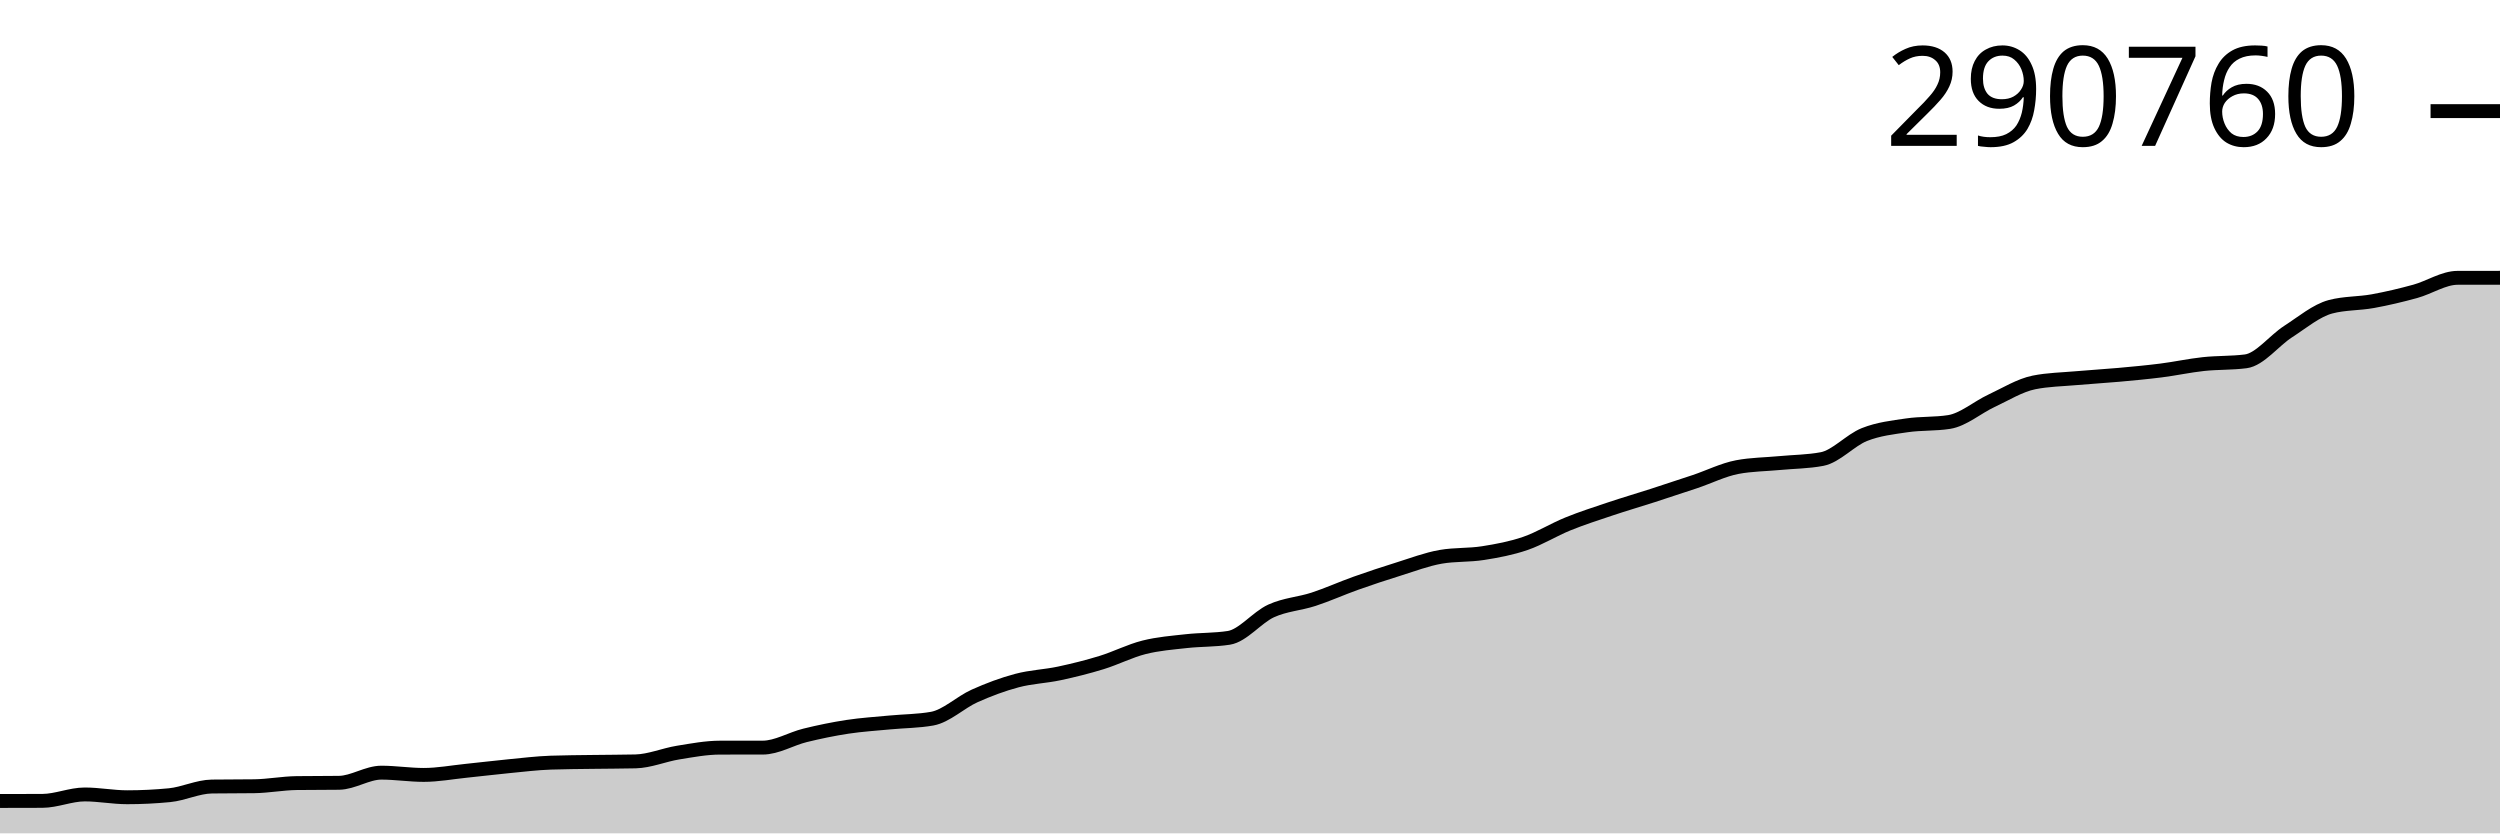
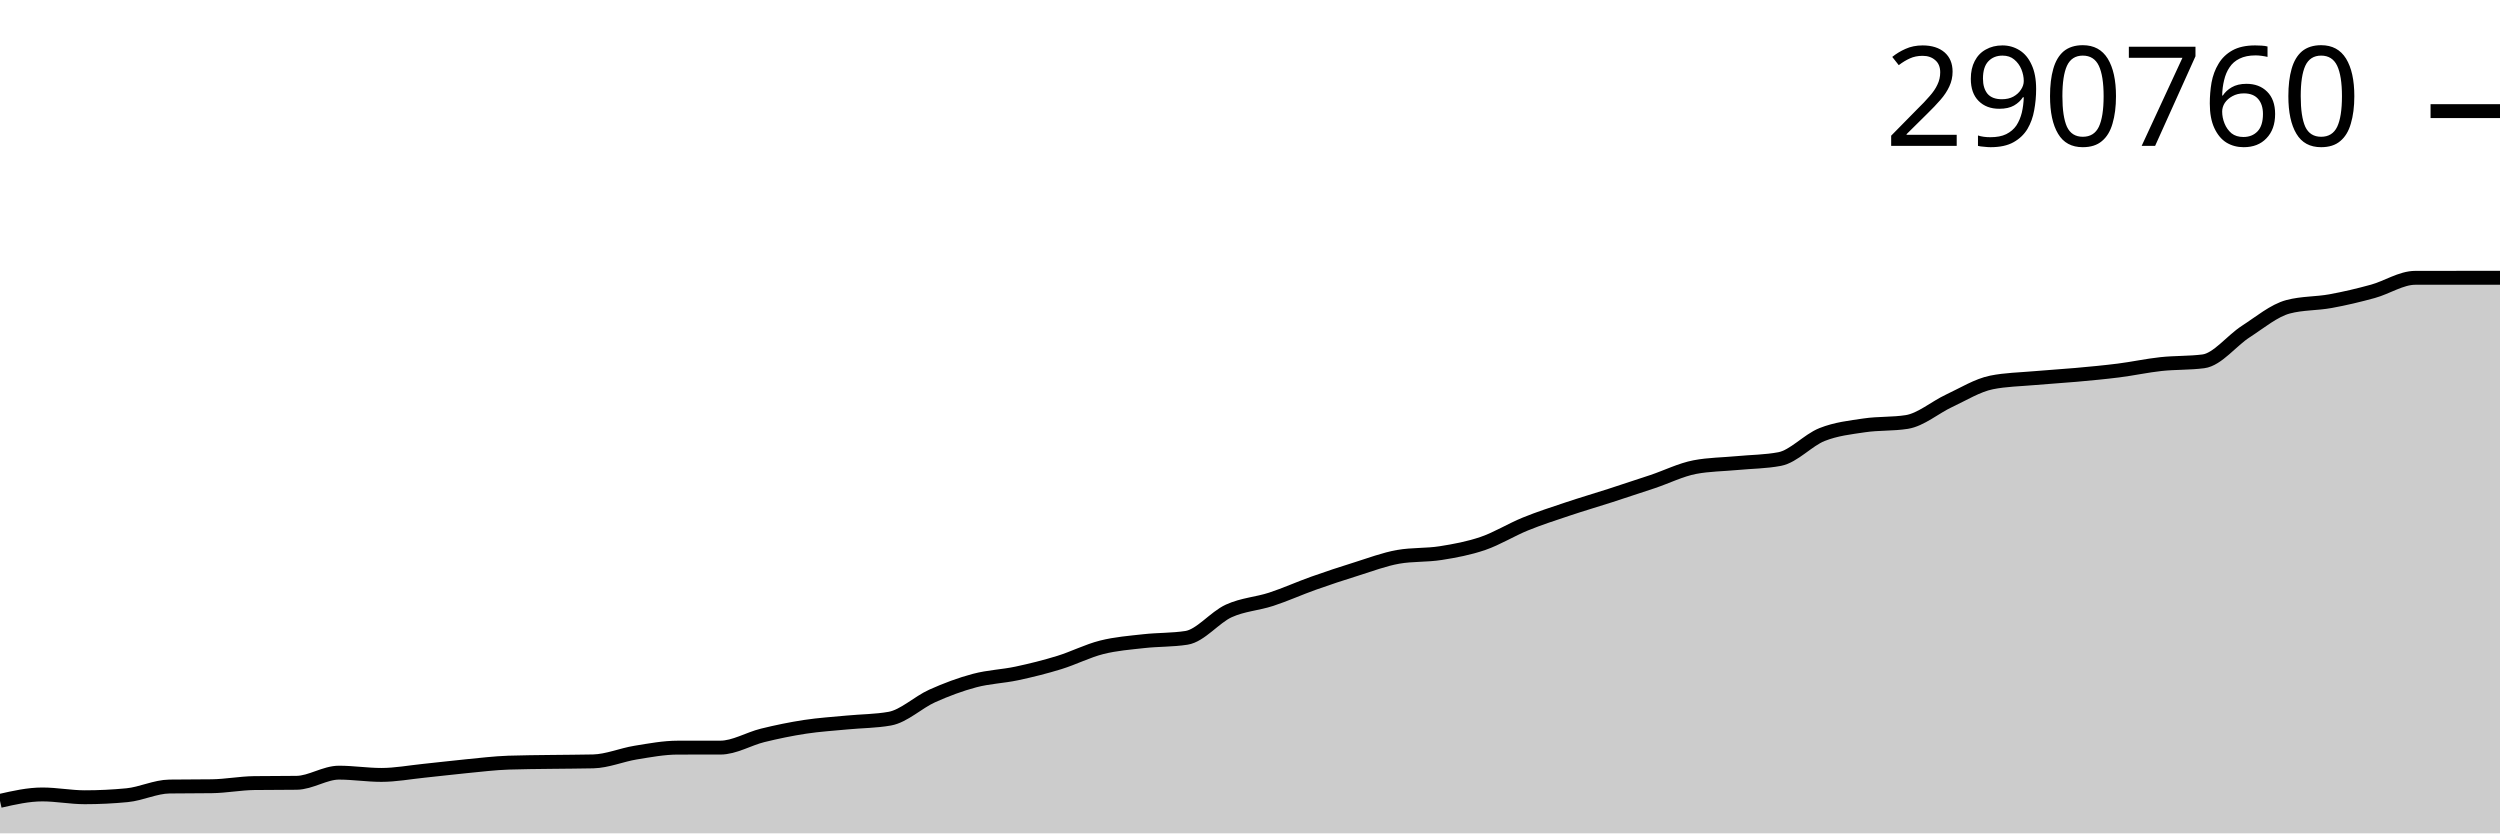
<svg xmlns="http://www.w3.org/2000/svg" viewBox="0 0 180 60">
  <g transform="translate(0,20)">
-     <path class="area" fill="rgba(0, 0, 0, 0.2)" d="M0,37.67C1.017,37.669,2.034,37.668,3.051,37.663C4.068,37.658,5.085,37.2,6.102,37.2C7.119,37.2,8.136,37.402,9.153,37.402C10.169,37.402,11.186,37.353,12.203,37.254C13.22,37.155,14.237,36.644,15.254,36.63C16.271,36.616,17.288,36.623,18.305,36.609C19.322,36.595,20.339,36.396,21.356,36.382C22.373,36.369,23.39,36.376,24.407,36.362C25.424,36.349,26.441,35.631,27.458,35.631C28.475,35.631,29.492,35.794,30.508,35.794C31.525,35.794,32.542,35.602,33.559,35.498C34.576,35.395,35.593,35.269,36.61,35.17C37.627,35.072,38.644,34.945,39.661,34.91C40.678,34.874,41.695,34.872,42.712,34.857C43.729,34.842,44.746,34.844,45.763,34.82C46.78,34.795,47.797,34.354,48.814,34.188C49.831,34.023,50.847,33.829,51.864,33.829C52.881,33.828,53.898,33.829,54.915,33.828C55.932,33.828,56.949,33.195,57.966,32.946C58.983,32.696,60,32.486,61.017,32.331C62.034,32.176,63.051,32.115,64.068,32.017C65.085,31.919,66.102,31.925,67.119,31.743C68.136,31.56,69.153,30.565,70.169,30.108C71.186,29.652,72.203,29.272,73.22,29.002C74.237,28.731,75.254,28.702,76.271,28.485C77.288,28.268,78.305,28.014,79.322,27.701C80.339,27.388,81.356,26.863,82.373,26.607C83.39,26.35,84.407,26.275,85.424,26.161C86.441,26.048,87.458,26.083,88.475,25.925C89.492,25.768,90.508,24.448,91.525,23.985C92.542,23.522,93.559,23.479,94.576,23.147C95.593,22.815,96.61,22.352,97.627,21.991C98.644,21.629,99.661,21.293,100.678,20.977C101.695,20.66,102.712,20.269,103.729,20.091C104.746,19.913,105.763,19.985,106.78,19.824C107.797,19.663,108.814,19.475,109.831,19.125C110.847,18.775,111.864,18.139,112.881,17.726C113.898,17.313,114.915,16.987,115.932,16.646C116.949,16.305,117.966,16.009,118.983,15.681C120,15.353,121.017,15.019,122.034,14.677C123.051,14.335,124.068,13.823,125.085,13.63C126.102,13.437,127.119,13.437,128.136,13.34C129.153,13.243,130.169,13.244,131.186,13.051C132.203,12.858,133.22,11.693,134.237,11.288C135.254,10.884,136.271,10.776,137.288,10.625C138.305,10.474,139.322,10.544,140.339,10.383C141.356,10.222,142.373,9.33,143.39,8.855C144.407,8.381,145.424,7.742,146.441,7.536C147.458,7.331,148.475,7.319,149.492,7.228C150.508,7.137,151.525,7.081,152.542,6.989C153.559,6.897,154.576,6.804,155.593,6.675C156.61,6.546,157.627,6.323,158.644,6.213C159.661,6.103,160.678,6.147,161.695,6.016C162.712,5.884,163.729,4.527,164.746,3.873C165.763,3.218,166.78,2.356,167.797,2.087C168.814,1.818,169.831,1.868,170.847,1.683C171.864,1.498,172.881,1.257,173.898,0.977C174.915,0.697,175.932,0.005,176.949,0.003C177.966,0.001,178.983,0.001,180,0L180,40C178.983,40,177.966,40,176.949,40C175.932,40,174.915,40,173.898,40C172.881,40,171.864,40,170.847,40C169.831,40,168.814,40,167.797,40C166.78,40,165.763,40,164.746,40C163.729,40,162.712,40,161.695,40C160.678,40,159.661,40,158.644,40C157.627,40,156.61,40,155.593,40C154.576,40,153.559,40,152.542,40C151.525,40,150.508,40,149.492,40C148.475,40,147.458,40,146.441,40C145.424,40,144.407,40,143.39,40C142.373,40,141.356,40,140.339,40C139.322,40,138.305,40,137.288,40C136.271,40,135.254,40,134.237,40C133.22,40,132.203,40,131.186,40C130.169,40,129.153,40,128.136,40C127.119,40,126.102,40,125.085,40C124.068,40,123.051,40,122.034,40C121.017,40,120,40,118.983,40C117.966,40,116.949,40,115.932,40C114.915,40,113.898,40,112.881,40C111.864,40,110.847,40,109.831,40C108.814,40,107.797,40,106.78,40C105.763,40,104.746,40,103.729,40C102.712,40,101.695,40,100.678,40C99.661,40,98.644,40,97.627,40C96.61,40,95.593,40,94.576,40C93.559,40,92.542,40,91.525,40C90.508,40,89.492,40,88.475,40C87.458,40,86.441,40,85.424,40C84.407,40,83.39,40,82.373,40C81.356,40,80.339,40,79.322,40C78.305,40,77.288,40,76.271,40C75.254,40,74.237,40,73.22,40C72.203,40,71.186,40,70.169,40C69.153,40,68.136,40,67.119,40C66.102,40,65.085,40,64.068,40C63.051,40,62.034,40,61.017,40C60,40,58.983,40,57.966,40C56.949,40,55.932,40,54.915,40C53.898,40,52.881,40,51.864,40C50.847,40,49.831,40,48.814,40C47.797,40,46.78,40,45.763,40C44.746,40,43.729,40,42.712,40C41.695,40,40.678,40,39.661,40C38.644,40,37.627,40,36.61,40C35.593,40,34.576,40,33.559,40C32.542,40,31.525,40,30.508,40C29.492,40,28.475,40,27.458,40C26.441,40,25.424,40,24.407,40C23.39,40,22.373,40,21.356,40C20.339,40,19.322,40,18.305,40C17.288,40,16.271,40,15.254,40C14.237,40,13.22,40,12.203,40C11.186,40,10.169,40,9.153,40C8.136,40,7.119,40,6.102,40C5.085,40,4.068,40,3.051,40C2.034,40,1.017,40,0,40Z" />
-     <path class="line" stroke="black" fill="none" d="M0,37.67C1.017,37.669,2.034,37.668,3.051,37.663C4.068,37.658,5.085,37.2,6.102,37.2C7.119,37.2,8.136,37.402,9.153,37.402C10.169,37.402,11.186,37.353,12.203,37.254C13.22,37.155,14.237,36.644,15.254,36.63C16.271,36.616,17.288,36.623,18.305,36.609C19.322,36.595,20.339,36.396,21.356,36.382C22.373,36.369,23.39,36.376,24.407,36.362C25.424,36.349,26.441,35.631,27.458,35.631C28.475,35.631,29.492,35.794,30.508,35.794C31.525,35.794,32.542,35.602,33.559,35.498C34.576,35.395,35.593,35.269,36.61,35.17C37.627,35.072,38.644,34.945,39.661,34.91C40.678,34.874,41.695,34.872,42.712,34.857C43.729,34.842,44.746,34.844,45.763,34.82C46.78,34.795,47.797,34.354,48.814,34.188C49.831,34.023,50.847,33.829,51.864,33.829C52.881,33.828,53.898,33.829,54.915,33.828C55.932,33.828,56.949,33.195,57.966,32.946C58.983,32.696,60,32.486,61.017,32.331C62.034,32.176,63.051,32.115,64.068,32.017C65.085,31.919,66.102,31.925,67.119,31.743C68.136,31.56,69.153,30.565,70.169,30.108C71.186,29.652,72.203,29.272,73.22,29.002C74.237,28.731,75.254,28.702,76.271,28.485C77.288,28.268,78.305,28.014,79.322,27.701C80.339,27.388,81.356,26.863,82.373,26.607C83.39,26.35,84.407,26.275,85.424,26.161C86.441,26.048,87.458,26.083,88.475,25.925C89.492,25.768,90.508,24.448,91.525,23.985C92.542,23.522,93.559,23.479,94.576,23.147C95.593,22.815,96.61,22.352,97.627,21.991C98.644,21.629,99.661,21.293,100.678,20.977C101.695,20.66,102.712,20.269,103.729,20.091C104.746,19.913,105.763,19.985,106.78,19.824C107.797,19.663,108.814,19.475,109.831,19.125C110.847,18.775,111.864,18.139,112.881,17.726C113.898,17.313,114.915,16.987,115.932,16.646C116.949,16.305,117.966,16.009,118.983,15.681C120,15.353,121.017,15.019,122.034,14.677C123.051,14.335,124.068,13.823,125.085,13.63C126.102,13.437,127.119,13.437,128.136,13.34C129.153,13.243,130.169,13.244,131.186,13.051C132.203,12.858,133.22,11.693,134.237,11.288C135.254,10.884,136.271,10.776,137.288,10.625C138.305,10.474,139.322,10.544,140.339,10.383C141.356,10.222,142.373,9.33,143.39,8.855C144.407,8.381,145.424,7.742,146.441,7.536C147.458,7.331,148.475,7.319,149.492,7.228C150.508,7.137,151.525,7.081,152.542,6.989C153.559,6.897,154.576,6.804,155.593,6.675C156.61,6.546,157.627,6.323,158.644,6.213C159.661,6.103,160.678,6.147,161.695,6.016C162.712,5.884,163.729,4.527,164.746,3.873C165.763,3.218,166.78,2.356,167.797,2.087C168.814,1.818,169.831,1.868,170.847,1.683C171.864,1.498,172.881,1.257,173.898,0.977C174.915,0.697,175.932,0.005,176.949,0.003C177.966,0.001,178.983,0.001,180,0" />
+     <path class="area" fill="rgba(0, 0, 0, 0.2)" d="M0,37.663C1.017,37.432,2.034,37.2,3.051,37.2C4.068,37.2,5.085,37.402,6.102,37.402C7.119,37.402,8.136,37.353,9.153,37.254C10.169,37.155,11.186,36.644,12.203,36.63C13.22,36.616,14.237,36.623,15.254,36.609C16.271,36.595,17.288,36.396,18.305,36.382C19.322,36.369,20.339,36.376,21.356,36.362C22.373,36.349,23.39,35.631,24.407,35.631C25.424,35.631,26.441,35.794,27.458,35.794C28.475,35.794,29.492,35.602,30.508,35.498C31.525,35.395,32.542,35.269,33.559,35.17C34.576,35.072,35.593,34.945,36.61,34.91C37.627,34.874,38.644,34.872,39.661,34.857C40.678,34.842,41.695,34.844,42.712,34.82C43.729,34.795,44.746,34.354,45.763,34.188C46.78,34.023,47.797,33.829,48.814,33.829C49.831,33.828,50.847,33.829,51.864,33.828C52.881,33.828,53.898,33.195,54.915,32.946C55.932,32.696,56.949,32.486,57.966,32.331C58.983,32.176,60,32.115,61.017,32.017C62.034,31.919,63.051,31.925,64.068,31.743C65.085,31.56,66.102,30.565,67.119,30.108C68.136,29.652,69.153,29.272,70.169,29.002C71.186,28.731,72.203,28.702,73.22,28.485C74.237,28.268,75.254,28.014,76.271,27.701C77.288,27.388,78.305,26.863,79.322,26.607C80.339,26.35,81.356,26.275,82.373,26.161C83.39,26.048,84.407,26.083,85.424,25.925C86.441,25.768,87.458,24.448,88.475,23.985C89.492,23.522,90.508,23.479,91.525,23.147C92.542,22.815,93.559,22.352,94.576,21.991C95.593,21.629,96.61,21.293,97.627,20.977C98.644,20.66,99.661,20.269,100.678,20.091C101.695,19.913,102.712,19.985,103.729,19.824C104.746,19.663,105.763,19.475,106.78,19.125C107.797,18.775,108.814,18.139,109.831,17.726C110.847,17.313,111.864,16.987,112.881,16.646C113.898,16.305,114.915,16.009,115.932,15.681C116.949,15.353,117.966,15.019,118.983,14.677C120,14.335,121.017,13.823,122.034,13.63C123.051,13.437,124.068,13.437,125.085,13.34C126.102,13.243,127.119,13.244,128.136,13.051C129.153,12.858,130.169,11.693,131.186,11.288C132.203,10.884,133.22,10.776,134.237,10.625C135.254,10.474,136.271,10.544,137.288,10.383C138.305,10.222,139.322,9.33,140.339,8.855C141.356,8.381,142.373,7.742,143.39,7.536C144.407,7.331,145.424,7.319,146.441,7.228C147.458,7.137,148.475,7.081,149.492,6.989C150.508,6.897,151.525,6.804,152.542,6.675C153.559,6.546,154.576,6.323,155.593,6.213C156.61,6.103,157.627,6.147,158.644,6.016C159.661,5.884,160.678,4.527,161.695,3.873C162.712,3.218,163.729,2.356,164.746,2.087C165.763,1.818,166.78,1.868,167.797,1.683C168.814,1.498,169.831,1.257,170.847,0.977C171.864,0.697,172.881,0.005,173.898,0.003C174.915,0.001,175.932,0,176.949,0C177.966,0,178.983,0,180,0L180,40C178.983,40,177.966,40,176.949,40C175.932,40,174.915,40,173.898,40C172.881,40,171.864,40,170.847,40C169.831,40,168.814,40,167.797,40C166.78,40,165.763,40,164.746,40C163.729,40,162.712,40,161.695,40C160.678,40,159.661,40,158.644,40C157.627,40,156.61,40,155.593,40C154.576,40,153.559,40,152.542,40C151.525,40,150.508,40,149.492,40C148.475,40,147.458,40,146.441,40C145.424,40,144.407,40,143.39,40C142.373,40,141.356,40,140.339,40C139.322,40,138.305,40,137.288,40C136.271,40,135.254,40,134.237,40C133.22,40,132.203,40,131.186,40C130.169,40,129.153,40,128.136,40C127.119,40,126.102,40,125.085,40C124.068,40,123.051,40,122.034,40C121.017,40,120,40,118.983,40C117.966,40,116.949,40,115.932,40C114.915,40,113.898,40,112.881,40C111.864,40,110.847,40,109.831,40C108.814,40,107.797,40,106.78,40C105.763,40,104.746,40,103.729,40C102.712,40,101.695,40,100.678,40C99.661,40,98.644,40,97.627,40C96.61,40,95.593,40,94.576,40C93.559,40,92.542,40,91.525,40C90.508,40,89.492,40,88.475,40C87.458,40,86.441,40,85.424,40C84.407,40,83.39,40,82.373,40C81.356,40,80.339,40,79.322,40C78.305,40,77.288,40,76.271,40C75.254,40,74.237,40,73.22,40C72.203,40,71.186,40,70.169,40C69.153,40,68.136,40,67.119,40C66.102,40,65.085,40,64.068,40C63.051,40,62.034,40,61.017,40C60,40,58.983,40,57.966,40C56.949,40,55.932,40,54.915,40C53.898,40,52.881,40,51.864,40C50.847,40,49.831,40,48.814,40C47.797,40,46.78,40,45.763,40C44.746,40,43.729,40,42.712,40C41.695,40,40.678,40,39.661,40C38.644,40,37.627,40,36.61,40C35.593,40,34.576,40,33.559,40C32.542,40,31.525,40,30.508,40C29.492,40,28.475,40,27.458,40C26.441,40,25.424,40,24.407,40C23.39,40,22.373,40,21.356,40C20.339,40,19.322,40,18.305,40C17.288,40,16.271,40,15.254,40C14.237,40,13.22,40,12.203,40C11.186,40,10.169,40,9.153,40C8.136,40,7.119,40,6.102,40C5.085,40,4.068,40,3.051,40C2.034,40,1.017,40,0,40Z" />
+     <path class="line" stroke="black" fill="none" d="M0,37.663C1.017,37.432,2.034,37.2,3.051,37.2C4.068,37.2,5.085,37.402,6.102,37.402C7.119,37.402,8.136,37.353,9.153,37.254C10.169,37.155,11.186,36.644,12.203,36.63C13.22,36.616,14.237,36.623,15.254,36.609C16.271,36.595,17.288,36.396,18.305,36.382C19.322,36.369,20.339,36.376,21.356,36.362C22.373,36.349,23.39,35.631,24.407,35.631C25.424,35.631,26.441,35.794,27.458,35.794C28.475,35.794,29.492,35.602,30.508,35.498C31.525,35.395,32.542,35.269,33.559,35.17C34.576,35.072,35.593,34.945,36.61,34.91C37.627,34.874,38.644,34.872,39.661,34.857C40.678,34.842,41.695,34.844,42.712,34.82C43.729,34.795,44.746,34.354,45.763,34.188C46.78,34.023,47.797,33.829,48.814,33.829C49.831,33.828,50.847,33.829,51.864,33.828C52.881,33.828,53.898,33.195,54.915,32.946C55.932,32.696,56.949,32.486,57.966,32.331C58.983,32.176,60,32.115,61.017,32.017C62.034,31.919,63.051,31.925,64.068,31.743C65.085,31.56,66.102,30.565,67.119,30.108C68.136,29.652,69.153,29.272,70.169,29.002C71.186,28.731,72.203,28.702,73.22,28.485C74.237,28.268,75.254,28.014,76.271,27.701C77.288,27.388,78.305,26.863,79.322,26.607C80.339,26.35,81.356,26.275,82.373,26.161C83.39,26.048,84.407,26.083,85.424,25.925C86.441,25.768,87.458,24.448,88.475,23.985C89.492,23.522,90.508,23.479,91.525,23.147C92.542,22.815,93.559,22.352,94.576,21.991C95.593,21.629,96.61,21.293,97.627,20.977C98.644,20.66,99.661,20.269,100.678,20.091C101.695,19.913,102.712,19.985,103.729,19.824C104.746,19.663,105.763,19.475,106.78,19.125C107.797,18.775,108.814,18.139,109.831,17.726C110.847,17.313,111.864,16.987,112.881,16.646C113.898,16.305,114.915,16.009,115.932,15.681C116.949,15.353,117.966,15.019,118.983,14.677C120,14.335,121.017,13.823,122.034,13.63C123.051,13.437,124.068,13.437,125.085,13.34C126.102,13.243,127.119,13.244,128.136,13.051C129.153,12.858,130.169,11.693,131.186,11.288C132.203,10.884,133.22,10.776,134.237,10.625C135.254,10.474,136.271,10.544,137.288,10.383C138.305,10.222,139.322,9.33,140.339,8.855C141.356,8.381,142.373,7.742,143.39,7.536C144.407,7.331,145.424,7.319,146.441,7.228C147.458,7.137,148.475,7.081,149.492,6.989C150.508,6.897,151.525,6.804,152.542,6.675C153.559,6.546,154.576,6.323,155.593,6.213C156.61,6.103,157.627,6.147,158.644,6.016C159.661,5.884,160.678,4.527,161.695,3.873C162.712,3.218,163.729,2.356,164.746,2.087C165.763,1.818,166.78,1.868,167.797,1.683C168.814,1.498,169.831,1.257,170.847,0.977C171.864,0.697,172.881,0.005,173.898,0.003C174.915,0.001,175.932,0,176.949,0C177.966,0,178.983,0,180,0" />
    <path class="axis-ceiling" stroke-width="1" stroke="black" fill="none" d="M175,-11.999L180,-11.999" />
    <text class="axis-ceiling-label" font-family="sans-serif" text-anchor="end" font-size="10px" x="170" y="-9.499">290760</text>
  </g>
</svg>
